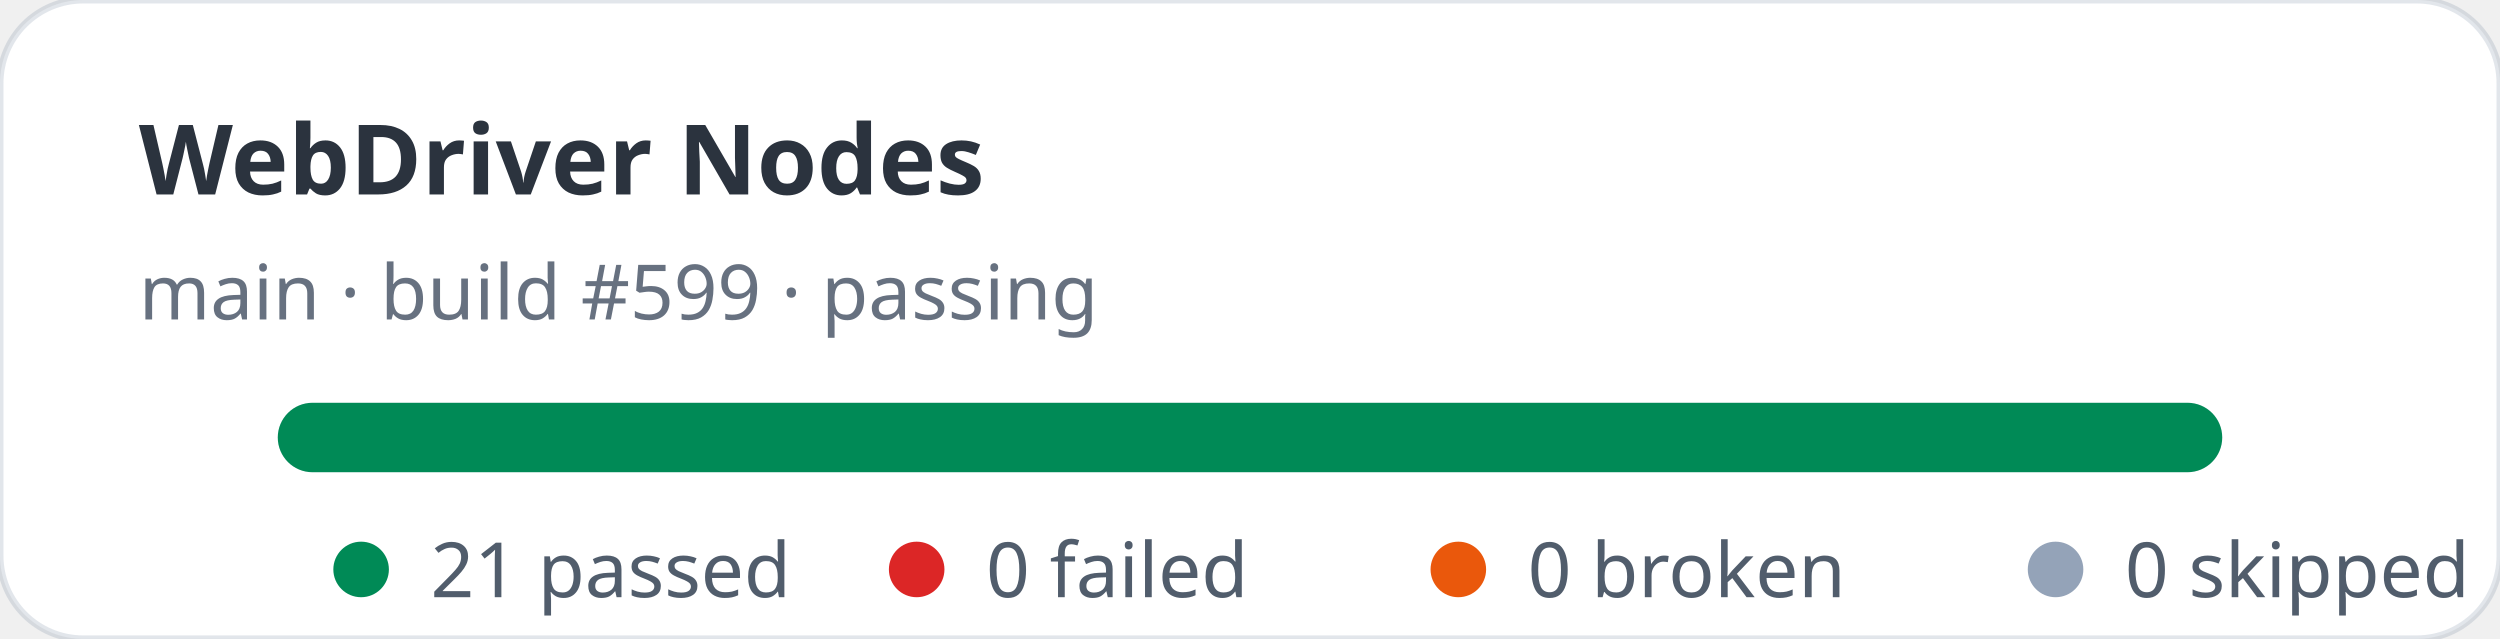
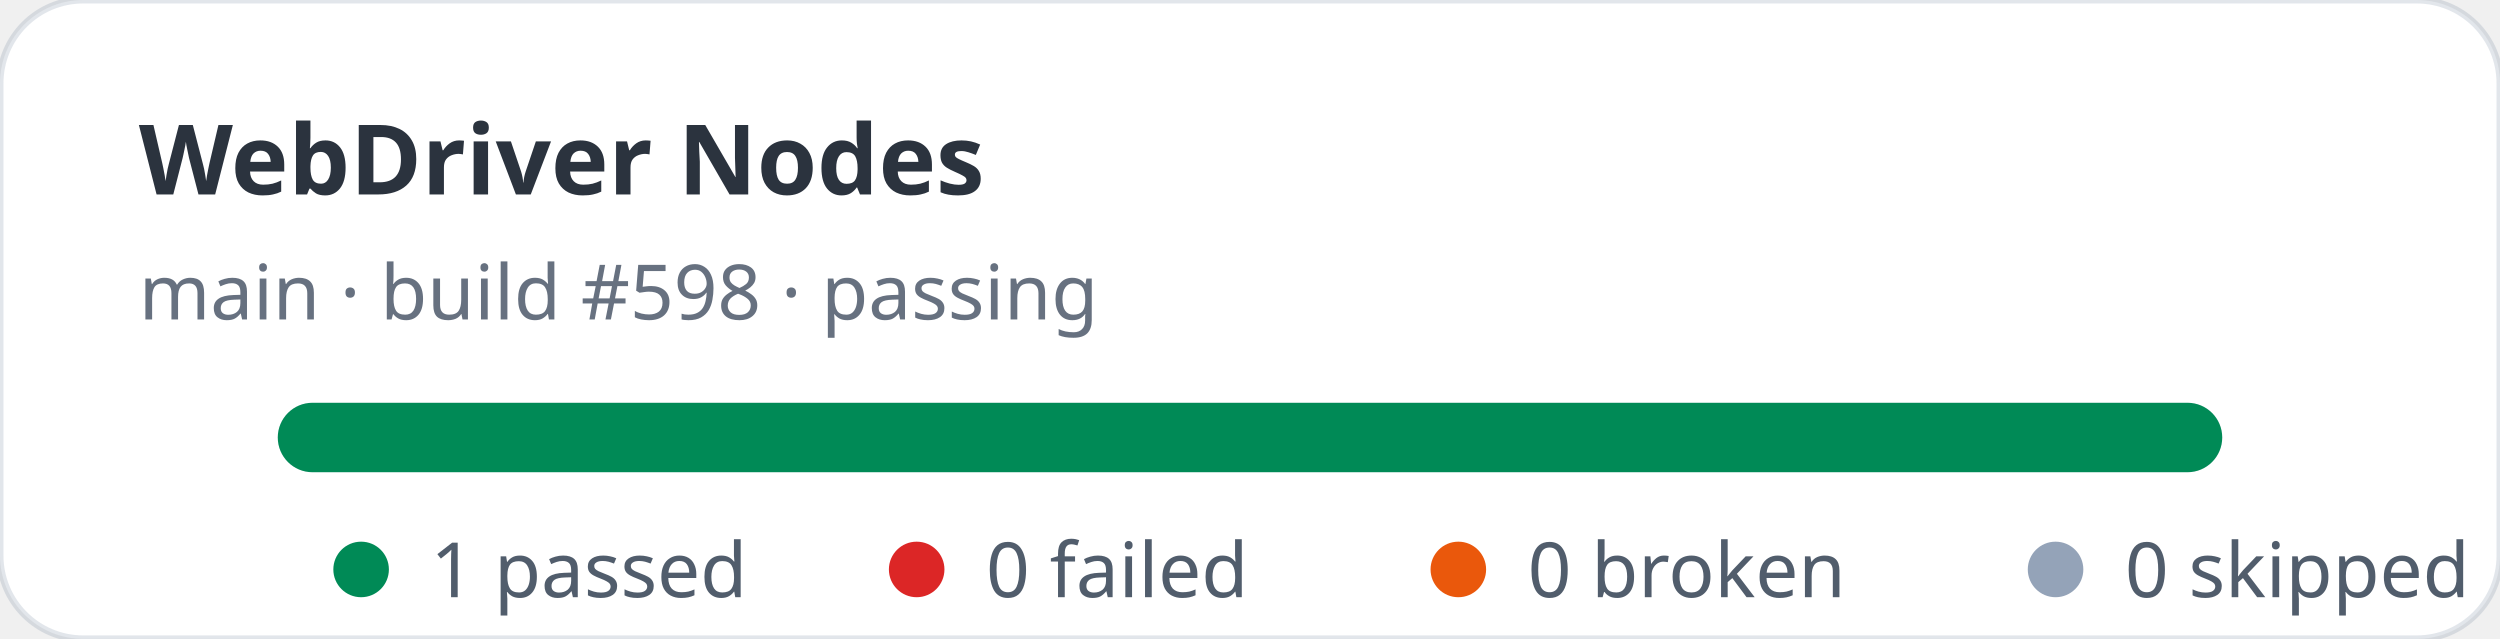
- <svg xmlns="http://www.w3.org/2000/svg" width="360" height="92" viewBox="0 0 360 92" role="img" aria-label="WebDriver Nodes stats: 21 passed, 0 failed">
+ <svg xmlns="http://www.w3.org/2000/svg" width="360" height="92" viewBox="0 0 360 92" role="img" aria-label="WebDriver Nodes stats: 1 passed, 0 failed">
  <rect width="360" height="92" rx="12" fill="#ffffff" stroke="rgba(11,48,86,0.12)" />
  <text x="20" y="28" fill="rgba(1,10,24,0.83)" font-family="ui-sans-serif,system-ui,sans-serif" font-size="14" font-weight="700">WebDriver Nodes</text>
-   <text x="20" y="46" fill="rgba(2,19,44,0.6)" font-family="ui-sans-serif,system-ui,sans-serif" font-size="11">main · build #599 · passing</text>
+   <text x="20" y="46" fill="rgba(2,19,44,0.6)" font-family="ui-sans-serif,system-ui,sans-serif" font-size="11">main · build #598 · passing</text>
  <rect x="40" y="58" width="280" height="10" rx="5" fill="#e2e8f0" />
  <rect x="40" y="58" width="280" height="10" rx="5" fill="#008a56" />
  <g font-family="ui-sans-serif,system-ui,sans-serif" font-size="11" fill="rgba(1,18,40,0.68)">
    <circle cx="52" cy="82" r="4" fill="#008a56" />
-     <text x="62" y="86">21 passed</text>
+     <text x="62" y="86">1 passed</text>
    <circle cx="132" cy="82" r="4" fill="#dc2626" />
    <text x="142" y="86">0 failed</text>
    <circle cx="210" cy="82" r="4" fill="#ea580c" />
    <text x="220" y="86">0 broken</text>
    <circle cx="296" cy="82" r="4" fill="#94a3b8" />
    <text x="306" y="86">0 skipped</text>
  </g>
</svg>
